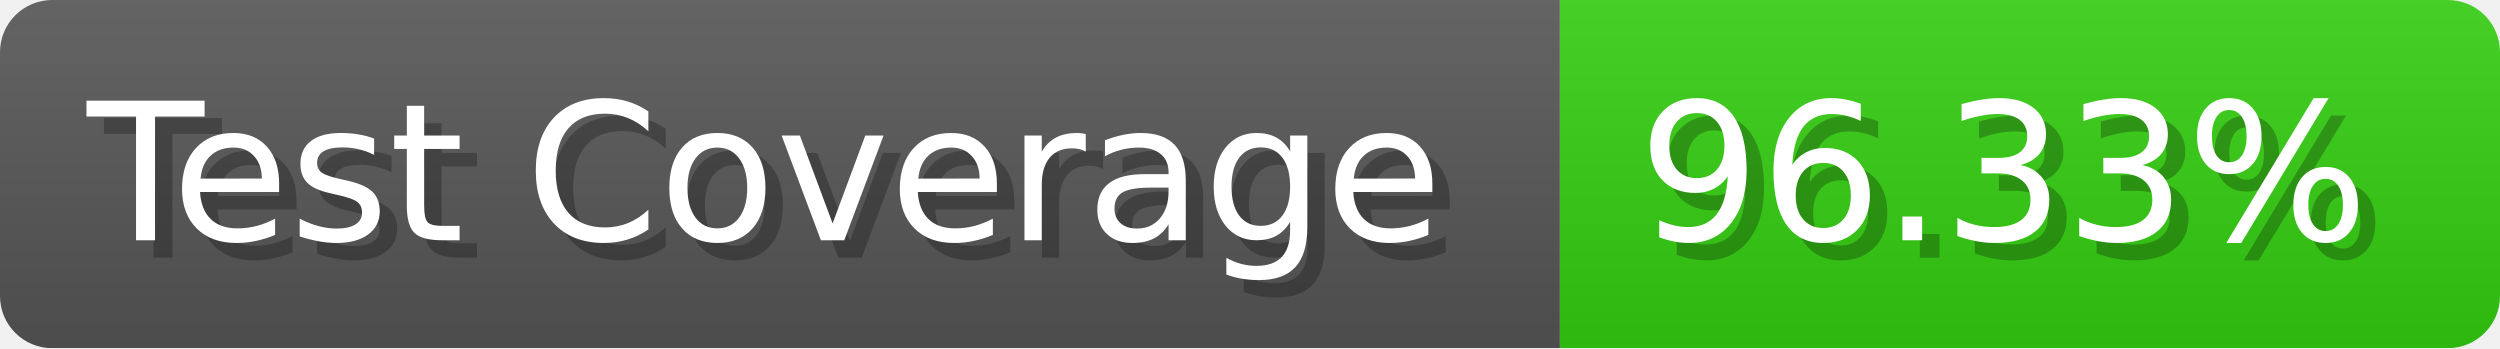
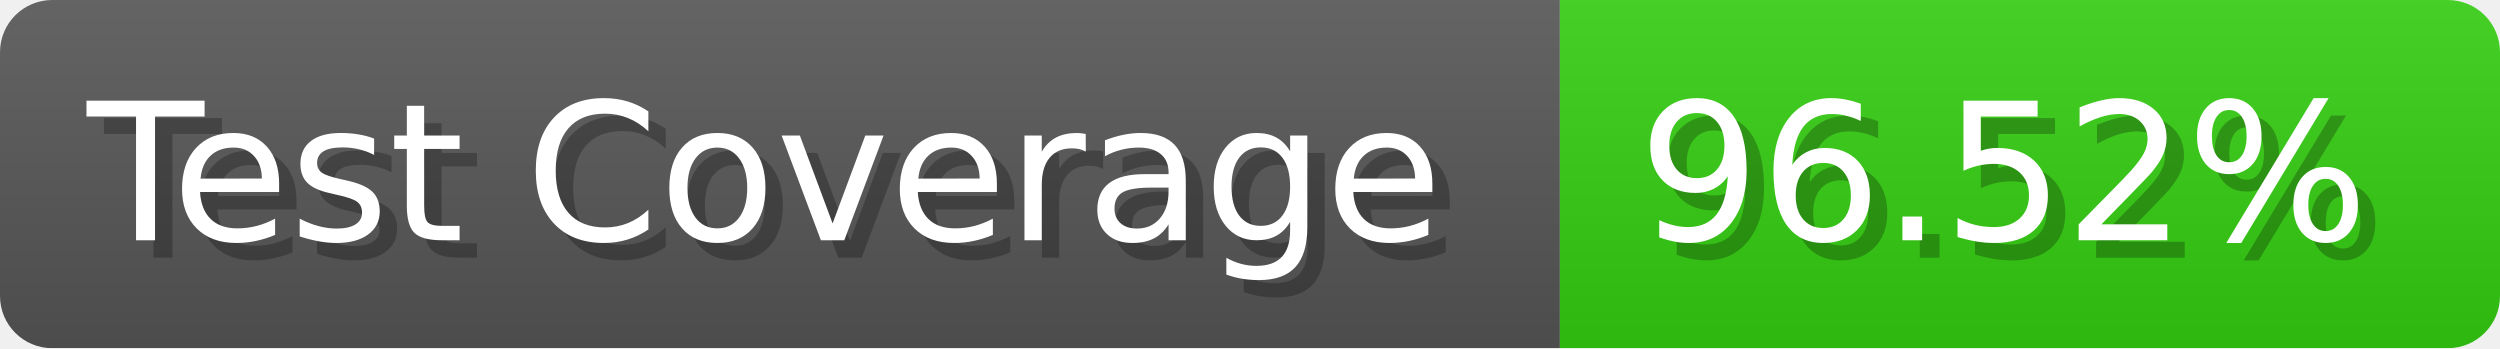
- <svg xmlns="http://www.w3.org/2000/svg" width="143.6" height="20" viewBox="0 0 1436 200" role="img" aria-label="Test Coverage: 96.33%">
+ <svg xmlns="http://www.w3.org/2000/svg" width="143.6" height="20" viewBox="0 0 1436 200" role="img" aria-label="Test Coverage: 96.52%">
  <linearGradient id="a" x2="0" y2="100%">
    <stop offset="0" stop-opacity=".1" stop-color="#EEE" />
    <stop offset="1" stop-opacity=".1" />
  </linearGradient>
  <mask id="m">
    <rect width="1436" height="200" rx="30" fill="#FFF" />
  </mask>
  <g mask="url(#m)">
    <rect width="896" height="200" fill="#555" />
    <rect width="540" height="200" fill="#3C1" x="896" />
    <rect width="1436" height="200" fill="url(#a)" />
  </g>
  <g aria-hidden="true" fill="#fff" text-anchor="start" font-family="Verdana,DejaVu Sans,sans-serif" font-size="110">
    <text x="60" y="148" textLength="796" fill="#000" opacity="0.25">Test Coverage</text>
    <text x="50" y="138" textLength="796">Test Coverage</text>
-     <text x="951" y="148" textLength="440" fill="#000" opacity="0.25">96.33%</text>
-     <text x="941" y="138" textLength="440">96.33%</text>
+     <text x="951" y="148" textLength="440" fill="#000" opacity="0.25">96.52%</text>
+     <text x="941" y="138" textLength="440">96.52%</text>
  </g>
</svg>
